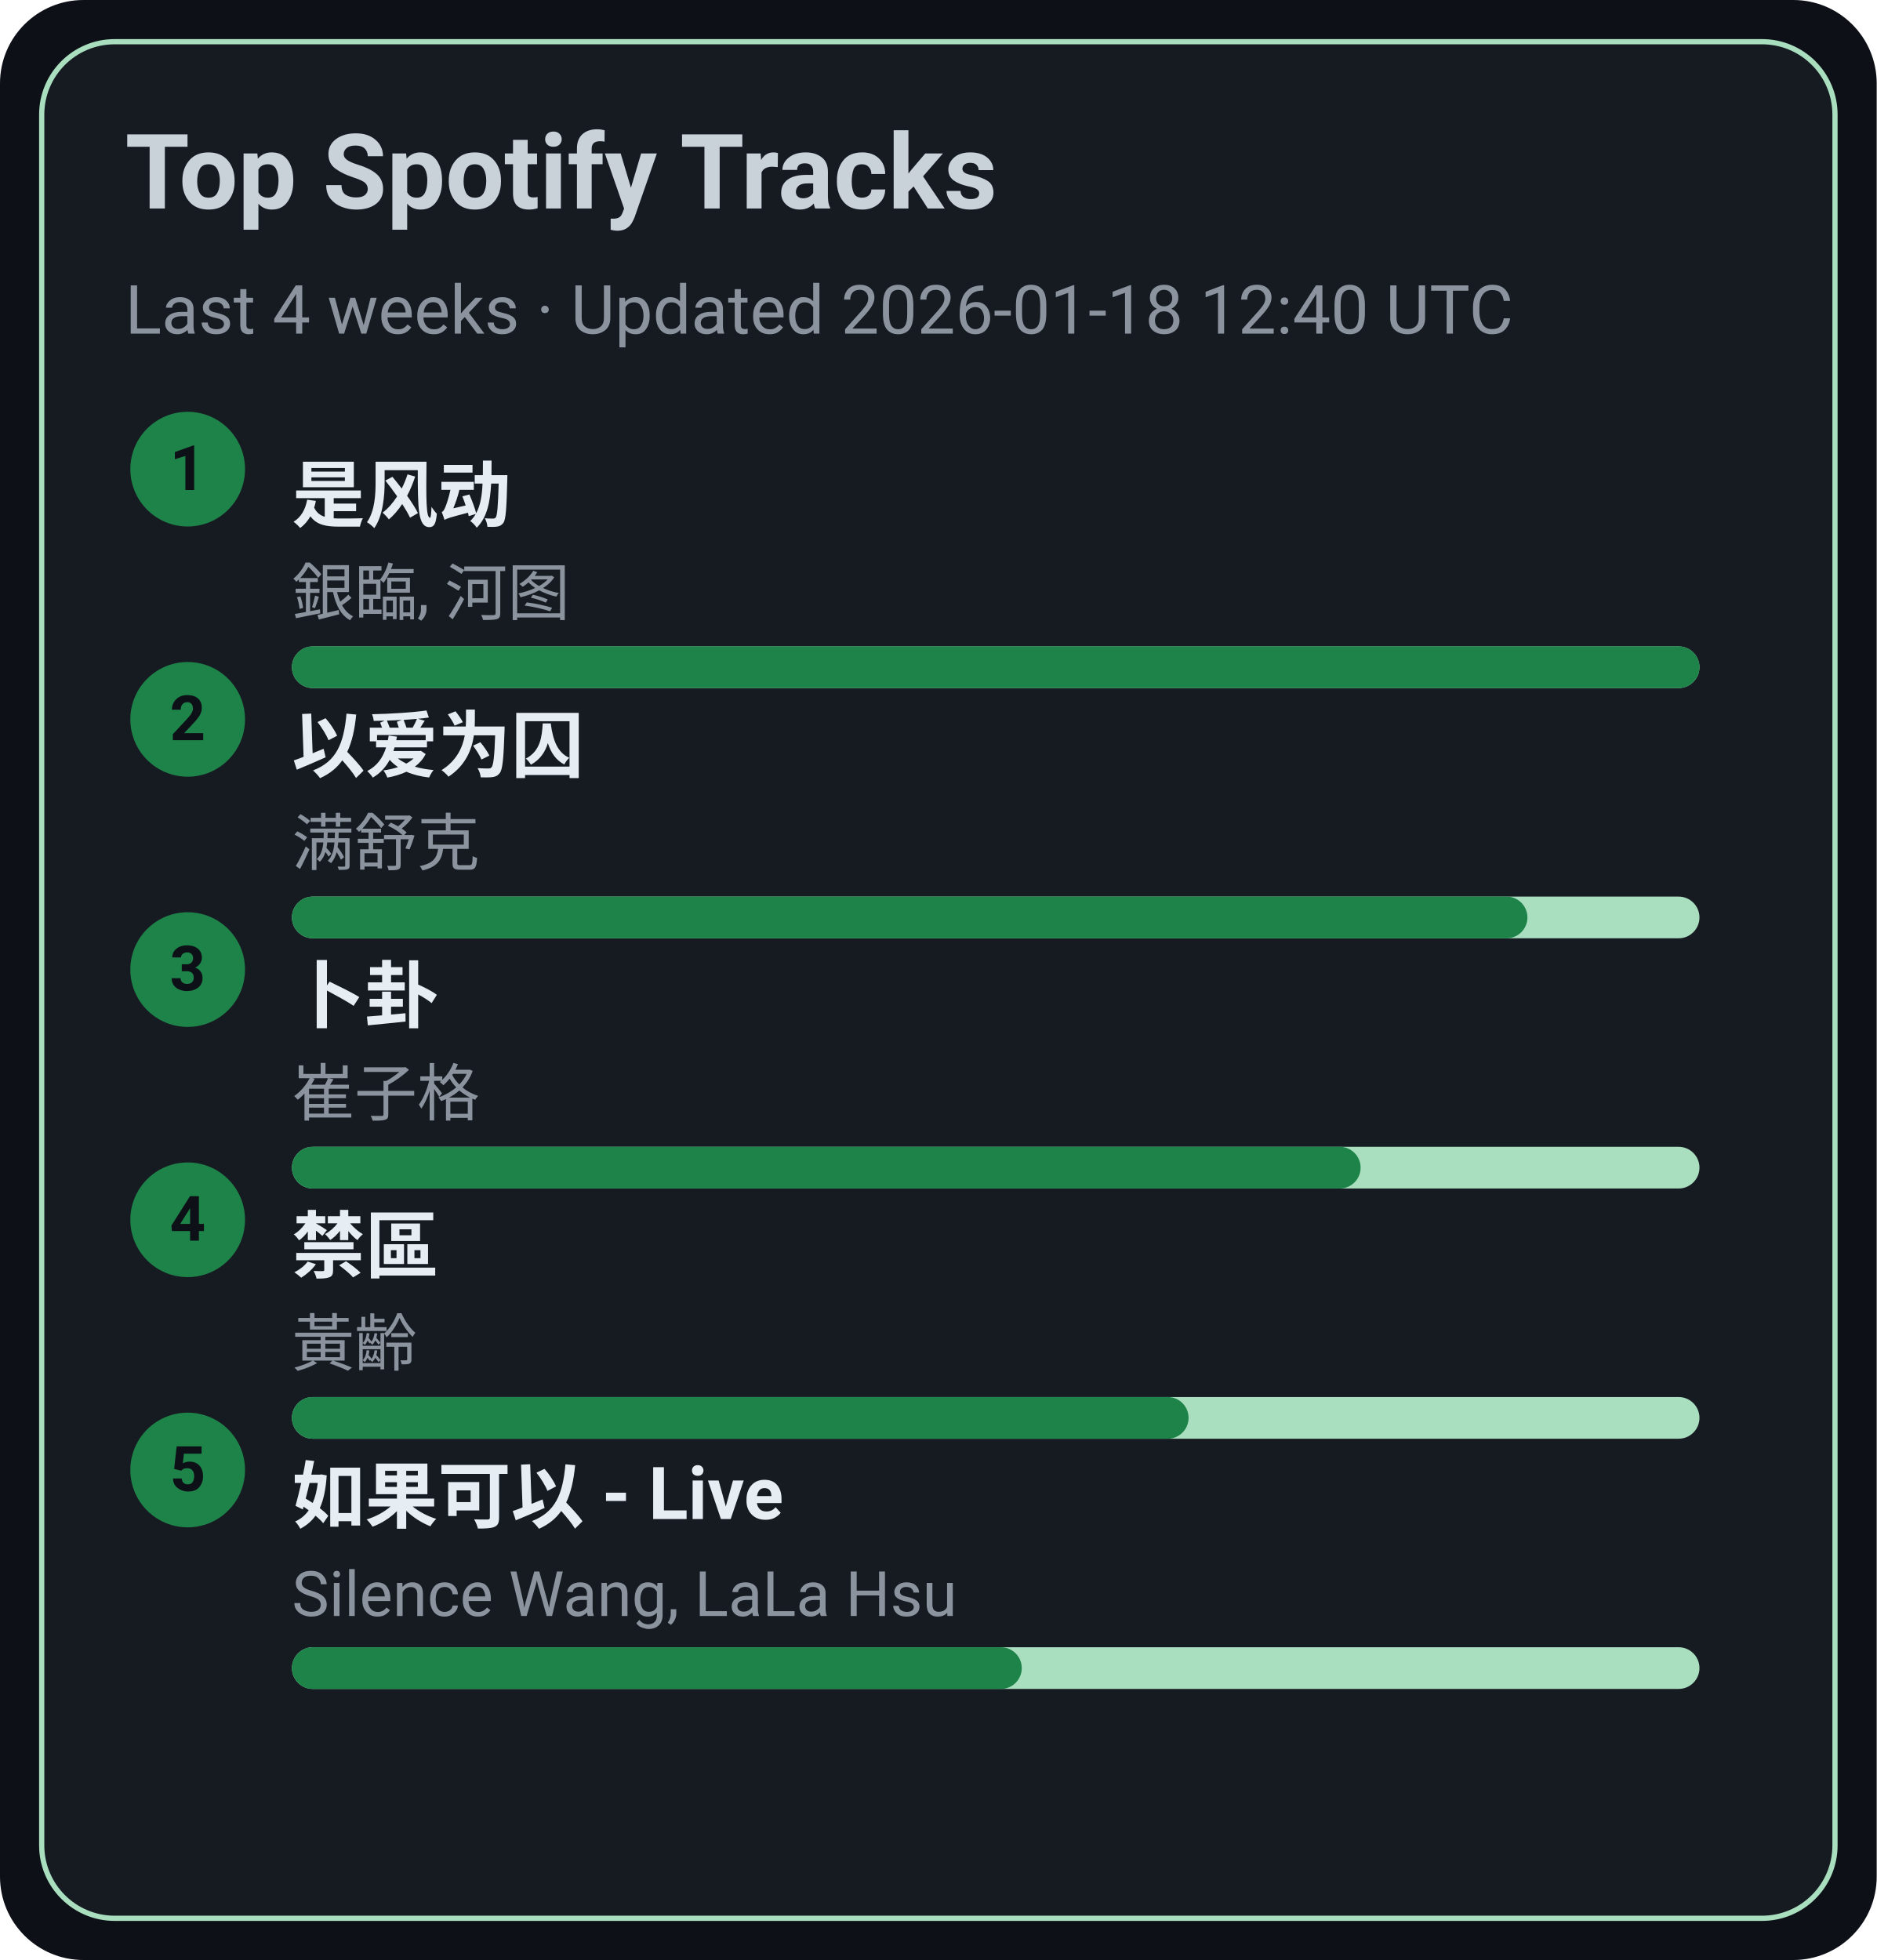
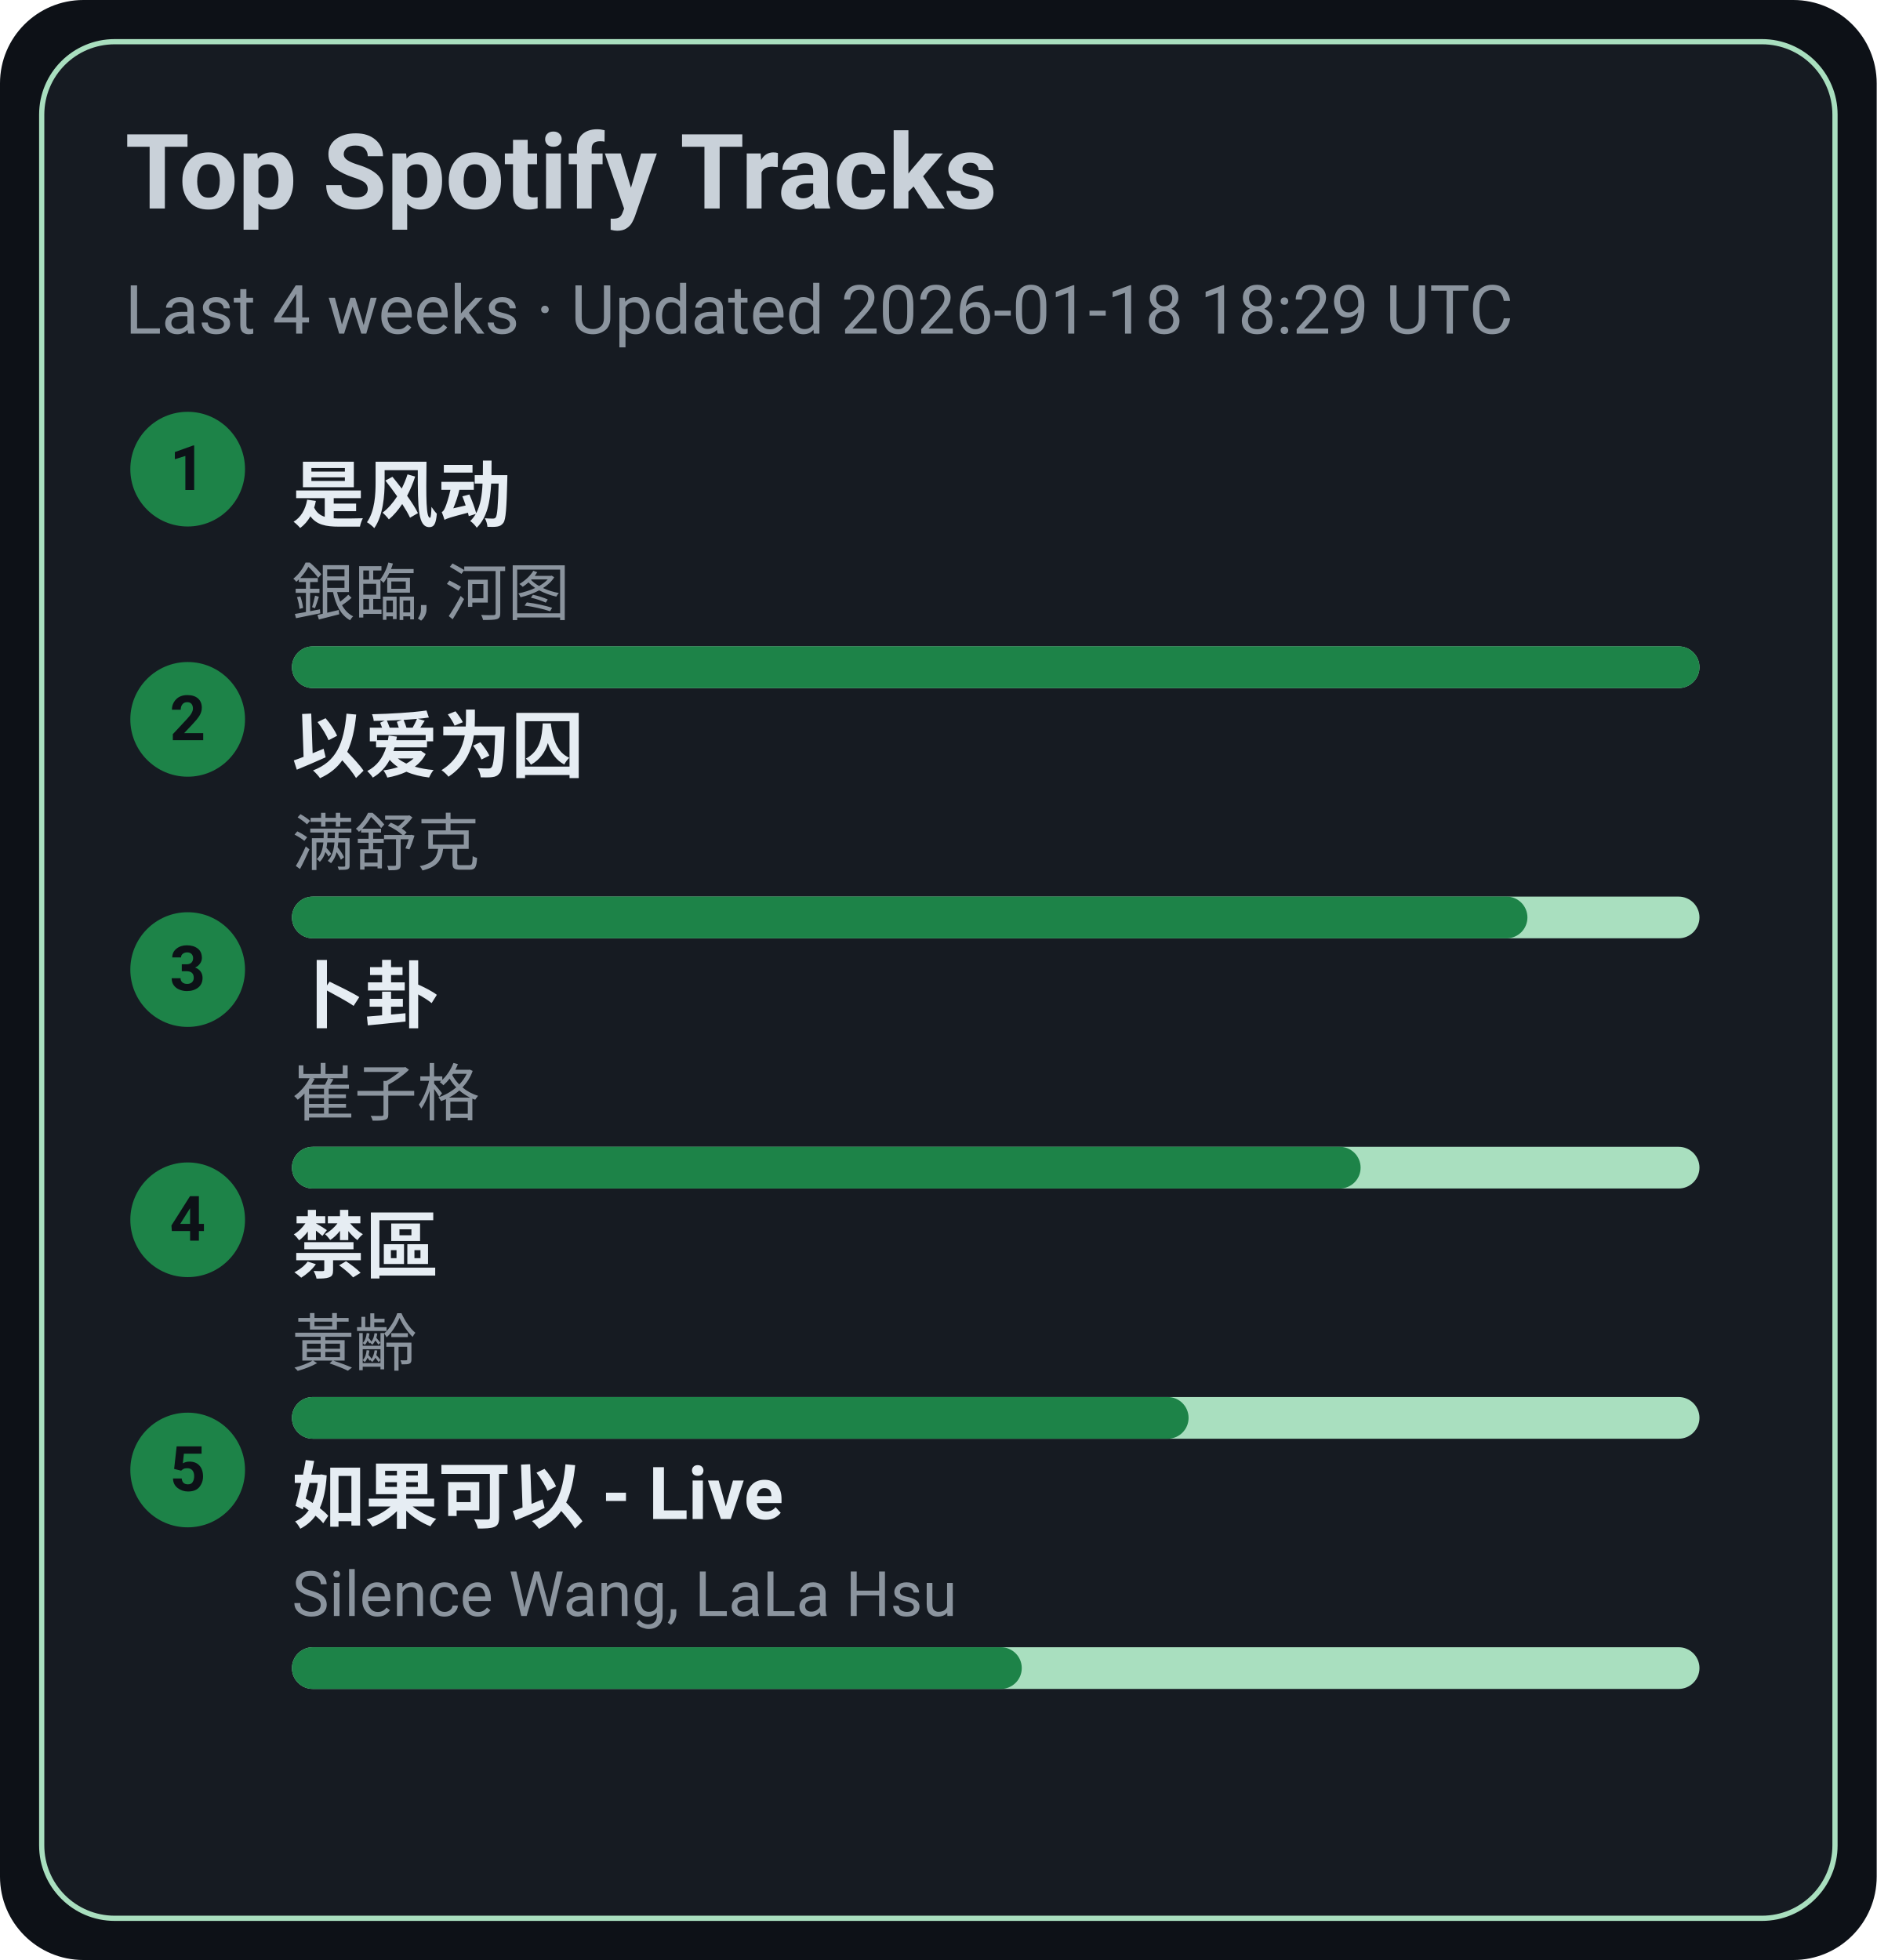
<svg xmlns="http://www.w3.org/2000/svg" width="360" height="376" viewBox="0 0 360 376">
  <style>text{font-family:-apple-system,BlinkMacSystemFont,Segoe UI,Roboto,Ubuntu,Helvetica Neue,Arial,Noto Sans,sans-serif}</style>
  <rect width="360" height="376" rx="16" fill="#0d1117" />
  <rect x="8" y="8" width="344" height="360" rx="14" fill="#161b22" stroke="#A9DFBF" />
  <text x="24" y="40" font-size="20" fill="#c9d1d9" font-weight="600">Top Spotify Tracks</text>
-   <text x="24" y="64" font-size="13" fill="#8b949e">Last 4 weeks · Updated 2026-01-18 12:40 UTC</text>
+   <text x="24" y="64" font-size="13" fill="#8b949e">Last 4 weeks · Updated 2026-01-18 18:29 UTC</text>
  <circle cx="36" cy="90" r="11" fill="#1D8348" />
  <text x="36" y="94" text-anchor="middle" font-size="12" fill="#0d1117" font-weight="700">1</text>
  <a href="https://open.spotify.com/track/3lePQ8c4jq7bTePsXEmslh" target="_blank" rel="noopener noreferrer">
    <text x="56" y="100" font-size="14" fill="#e6edf3" font-weight="600">是风动</text>
  </a>
  <text x="56" y="118" font-size="12" fill="#8b949e">銀臨, 河图</text>
  <rect x="56" y="124" width="270" height="8" rx="4" fill="#A9DFBF" />
  <rect x="56" y="124" width="270" height="8" rx="4" fill="#1D8348" />
  <circle cx="36" cy="138" r="11" fill="#1D8348" />
  <text x="36" y="142" text-anchor="middle" font-size="12" fill="#0d1117" font-weight="700">2</text>
  <a href="https://open.spotify.com/track/0RW2LEfGQK5BaIho6sSLqf" target="_blank" rel="noopener noreferrer">
    <text x="56" y="148" font-size="14" fill="#e6edf3" font-weight="600">以爱为囚</text>
  </a>
  <text x="56" y="166" font-size="12" fill="#8b949e">满舒克</text>
  <rect x="56" y="172" width="270" height="8" rx="4" fill="#A9DFBF" />
  <rect x="56" y="172" width="237" height="8" rx="4" fill="#1D8348" />
  <circle cx="36" cy="186" r="11" fill="#1D8348" />
  <text x="36" y="190" text-anchor="middle" font-size="12" fill="#0d1117" font-weight="700">3</text>
  <a href="https://open.spotify.com/track/4ToeYifpQaikbYa7krOD6s" target="_blank" rel="noopener noreferrer">
    <text x="56" y="196" font-size="14" fill="#e6edf3" font-weight="600">卜卦</text>
  </a>
  <text x="56" y="214" font-size="12" fill="#8b949e">崔子格</text>
  <rect x="56" y="220" width="270" height="8" rx="4" fill="#A9DFBF" />
  <rect x="56" y="220" width="205" height="8" rx="4" fill="#1D8348" />
  <circle cx="36" cy="234" r="11" fill="#1D8348" />
  <text x="36" y="238" text-anchor="middle" font-size="12" fill="#0d1117" font-weight="700">4</text>
  <a href="https://open.spotify.com/track/5HAMeMgu9hGL5a8ZwNz6cp" target="_blank" rel="noopener noreferrer">
    <text x="56" y="244" font-size="14" fill="#e6edf3" font-weight="600">禁區</text>
  </a>
  <text x="56" y="262" font-size="12" fill="#8b949e">黃齡</text>
  <rect x="56" y="268" width="270" height="8" rx="4" fill="#A9DFBF" />
  <rect x="56" y="268" width="172" height="8" rx="4" fill="#1D8348" />
  <circle cx="36" cy="282" r="11" fill="#1D8348" />
  <text x="36" y="286" text-anchor="middle" font-size="12" fill="#0d1117" font-weight="700">5</text>
  <a href="https://open.spotify.com/track/6IF65dJzfmPcX7jwDegwoo" target="_blank" rel="noopener noreferrer">
    <text x="56" y="292" font-size="14" fill="#e6edf3" font-weight="600">如果可以 - Live</text>
  </a>
  <text x="56" y="310" font-size="12" fill="#8b949e">Silence Wang, LaLa Hsu</text>
  <rect x="56" y="316" width="270" height="8" rx="4" fill="#A9DFBF" />
  <rect x="56" y="316" width="140" height="8" rx="4" fill="#1D8348" />
</svg>
